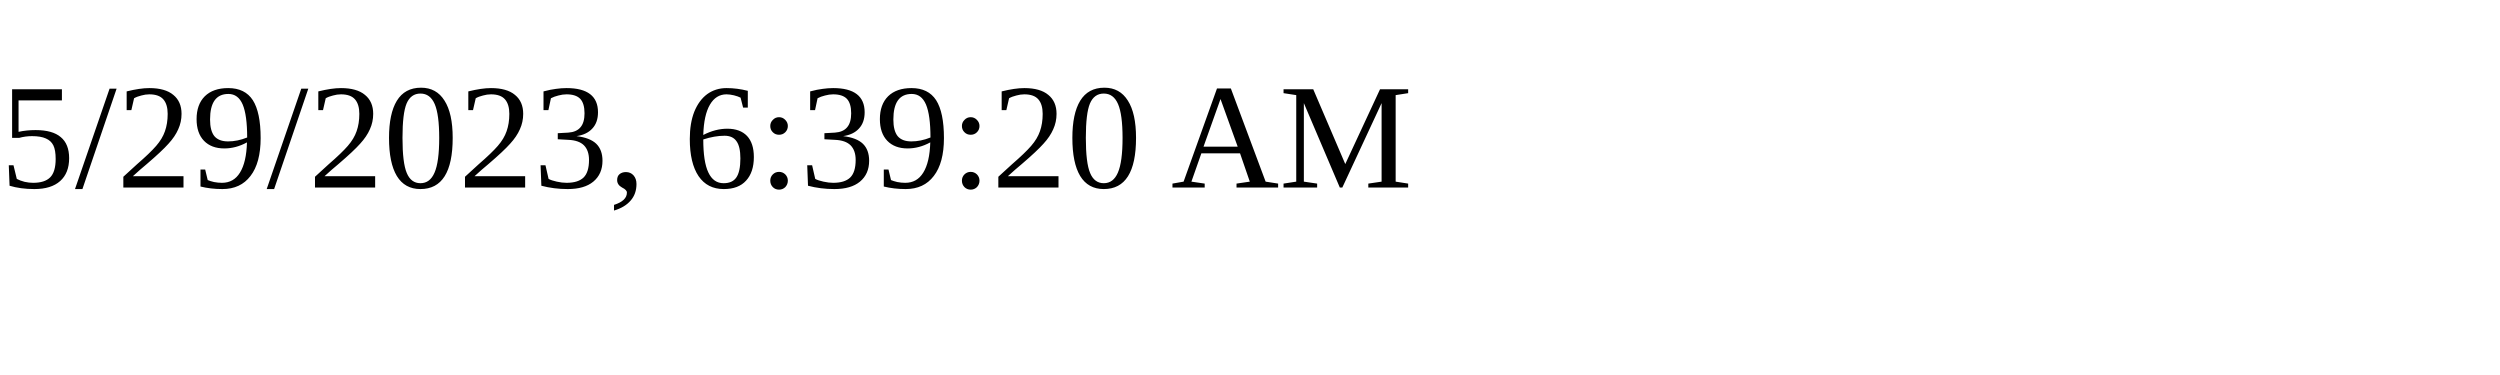
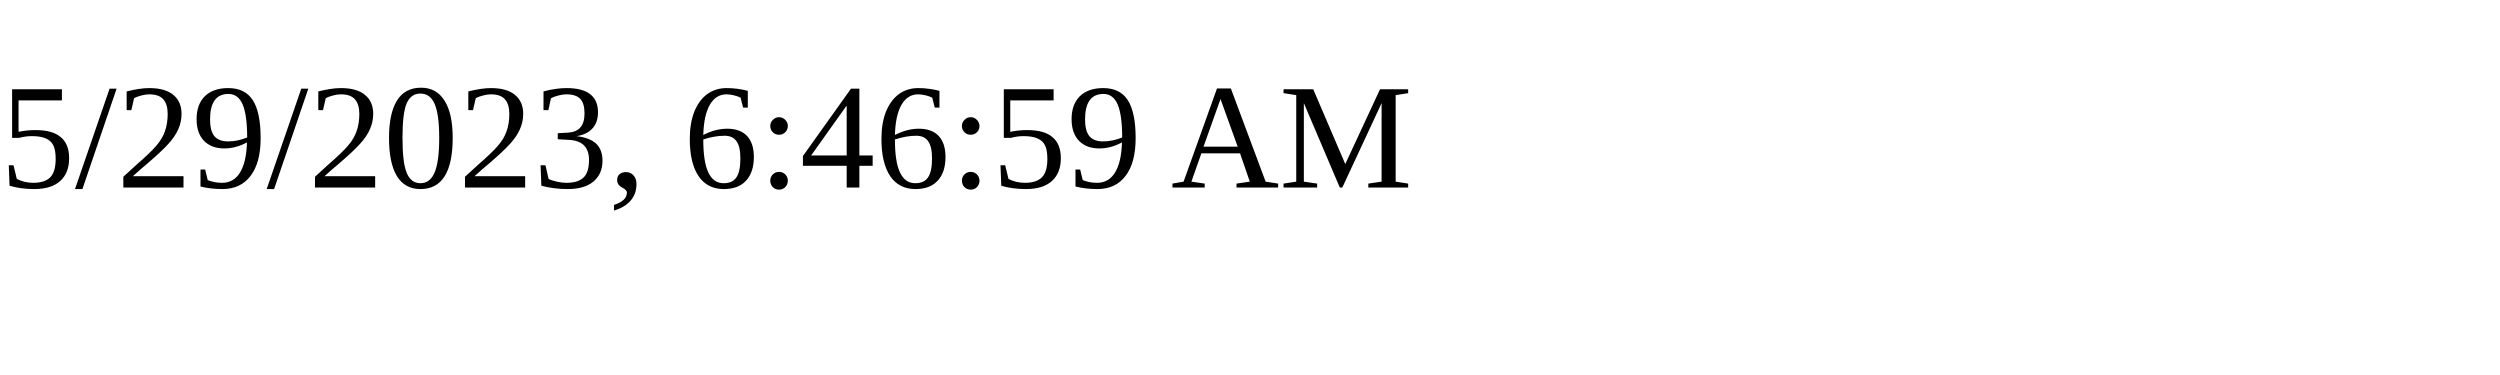
<svg xmlns="http://www.w3.org/2000/svg" height="30" width="200">
-   <text x="0" y="15">5/29/2023, 6:39:20 AM</text>
+   <text x="0" y="15">5/29/2023, 6:46:59 AM</text>
</svg>
